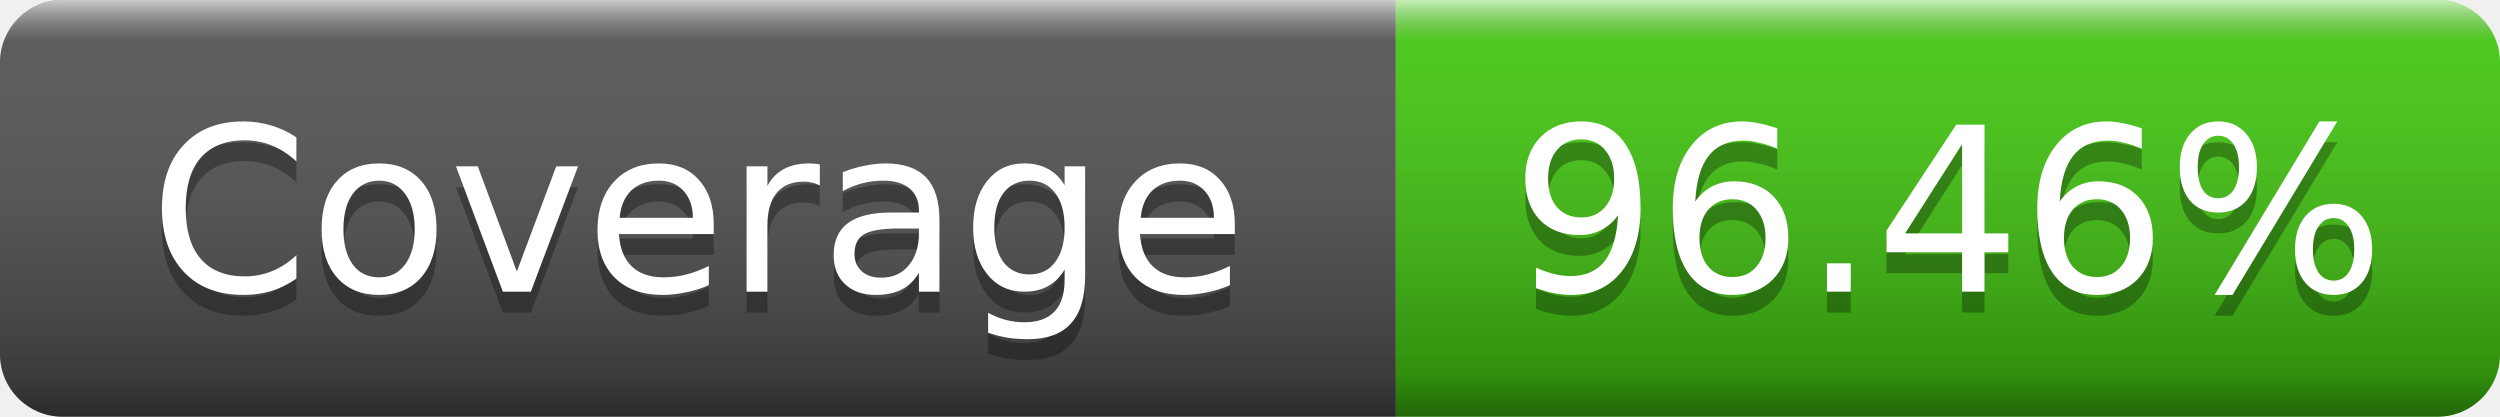
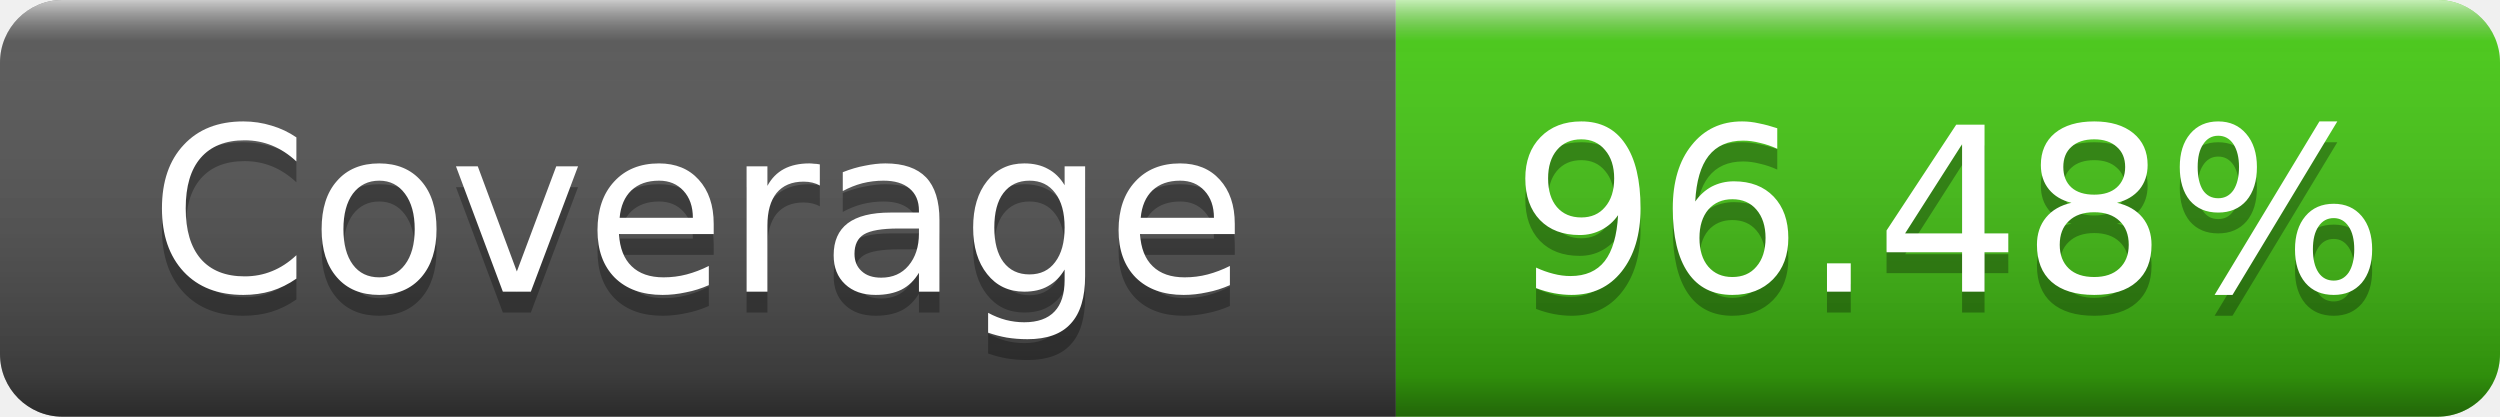
- <svg xmlns="http://www.w3.org/2000/svg" width="120" height="20" role="img" aria-label="Coverage: 96.46%">
+ <svg xmlns="http://www.w3.org/2000/svg" width="120" height="20" role="img" aria-label="Coverage: 96.48%">
  <linearGradient id="s" x2="0" y2="100%">
    <stop offset="0" stop-color="#fff" stop-opacity=".7" />
    <stop offset=".1" stop-color="#aaa" stop-opacity=".1" />
    <stop offset=".9" stop-color="#000" stop-opacity=".3" />
    <stop offset="1" stop-color="#000" stop-opacity=".5" />
  </linearGradient>
  <clipPath id="r">
    <rect width="120" height="20" rx="3" />
  </clipPath>
  <g clip-path="url(#r)">
    <rect width="67" height="20" fill="#555" />
    <rect x="67" width="53" height="20" fill="#4c1" />
    <rect width="120" height="20" fill="url(#s)" />
  </g>
  <g fill="#fff" text-anchor="middle" font-family="Verdana,Geneva,DejaVu Sans,sans-serif" font-size="11">
    <text x="33.5" y="15" fill="#010101" fill-opacity=".3">Coverage</text>
    <text x="33.5" y="14">Coverage</text>
-     <text x="93.5" y="15" fill="#010101" fill-opacity=".3">96.46%</text>
-     <text x="93.5" y="14">96.46%</text>
+     <text x="93.5" y="15" fill="#010101" fill-opacity=".3">96.48%</text>
+     <text x="93.5" y="14">96.48%</text>
  </g>
</svg>
